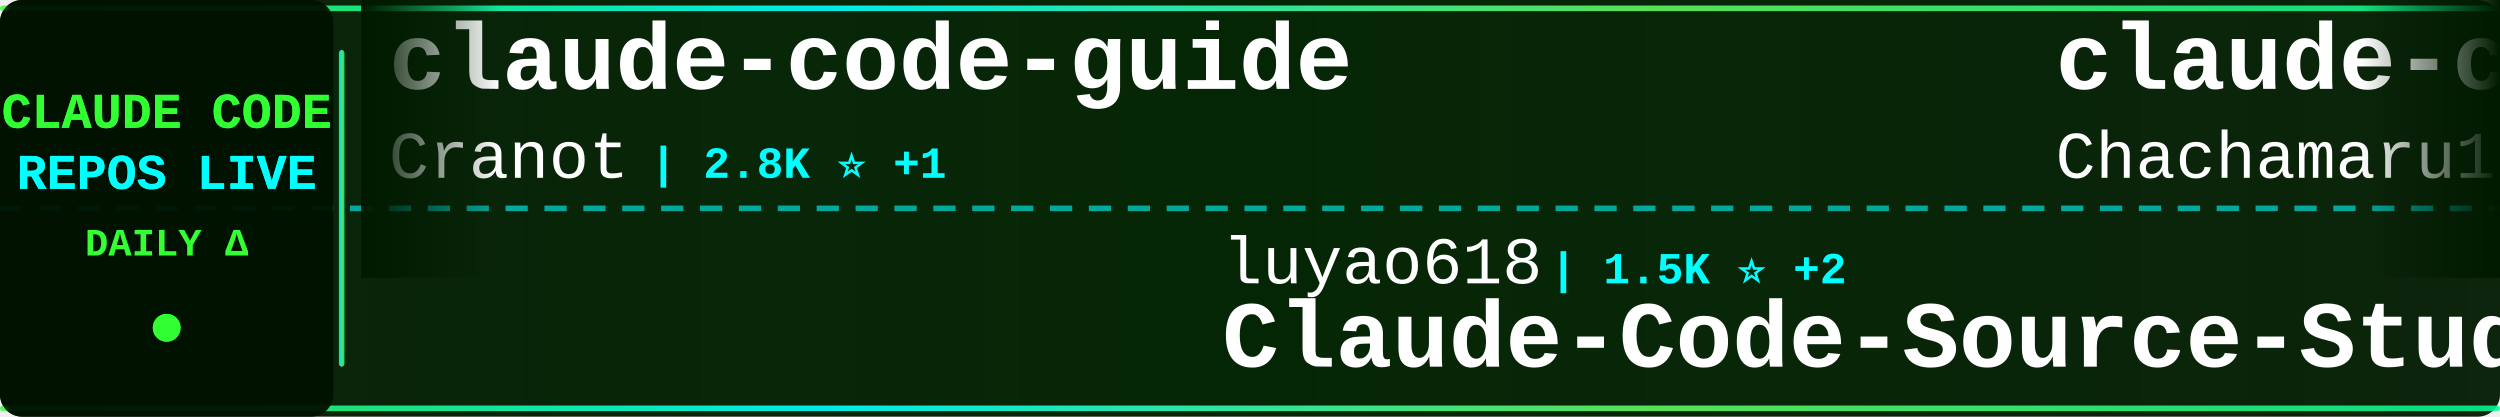
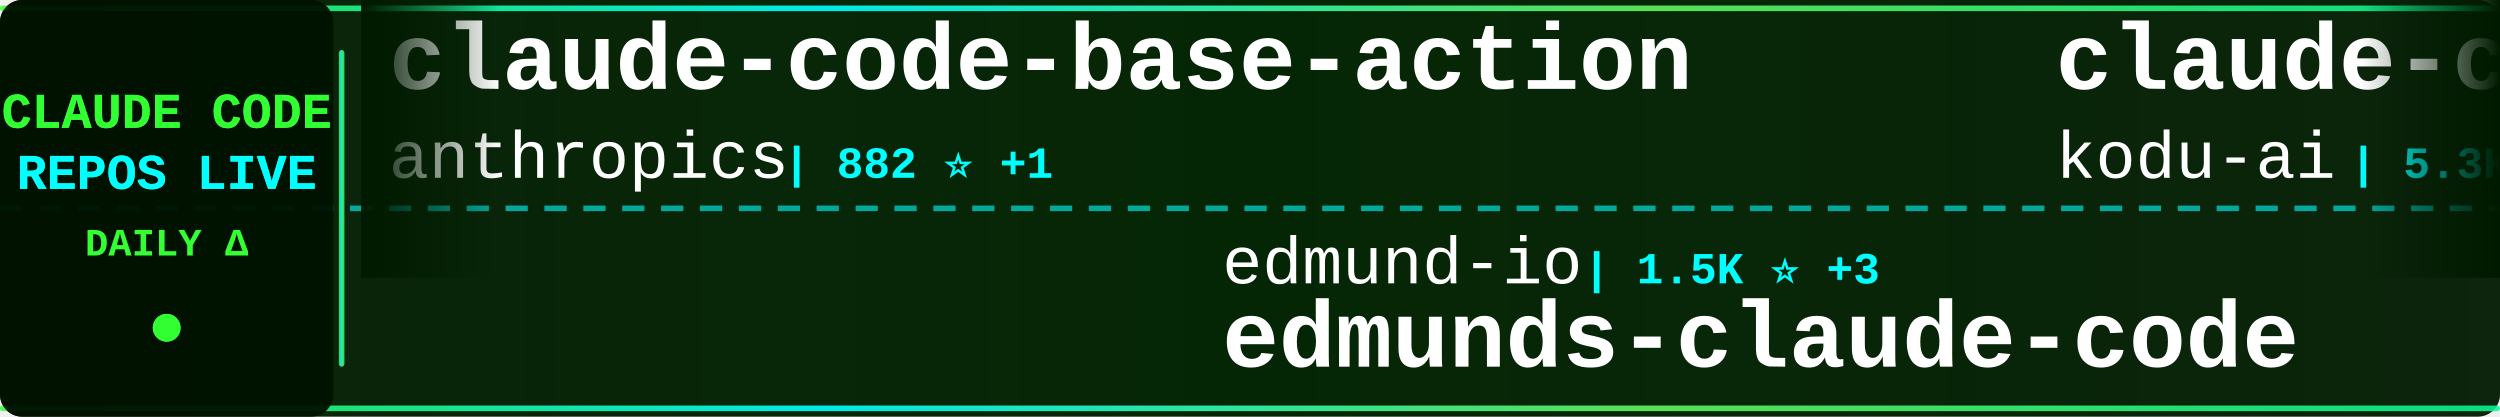
<svg xmlns="http://www.w3.org/2000/svg" width="900" height="150">
  <defs>
    <linearGradient id="tickerBg" x1="0%" y1="0%" x2="100%" y2="0%">
      <stop offset="0%" style="stop-color:#001a00;stop-opacity:0.95" />
      <stop offset="50%" style="stop-color:#002200;stop-opacity:0.98" />
      <stop offset="100%" style="stop-color:#001a00;stop-opacity:0.95" />
    </linearGradient>
    <linearGradient id="borderGrad" x1="0%" y1="0%" x2="100%" y2="0%">
      <stop offset="0%" style="stop-color:#33ff33;stop-opacity:0.85">
        <animate attributeName="stop-opacity" values="0.85;1;0.85" dur="2s" repeatCount="indefinite" />
      </stop>
      <stop offset="33%" style="stop-color:#00ffff;stop-opacity:0.9">
        <animate attributeName="stop-opacity" values="0.9;1;0.9" dur="2.2s" repeatCount="indefinite" />
      </stop>
      <stop offset="66%" style="stop-color:#66ff66;stop-opacity:0.85">
        <animate attributeName="stop-opacity" values="0.85;1;0.85" dur="1.8s" repeatCount="indefinite" />
      </stop>
      <stop offset="100%" style="stop-color:#00ff99;stop-opacity:0.85">
        <animate attributeName="stop-opacity" values="0.85;1;0.85" dur="2s" repeatCount="indefinite" />
      </stop>
    </linearGradient>
    <filter id="textGlow">
      <feGaussianBlur stdDeviation="0.1" result="coloredBlur" />
      <feMerge>
        <feMergeNode in="coloredBlur" />
        <feMergeNode in="SourceGraphic" />
      </feMerge>
    </filter>
    <filter id="metricGlow">
      <feGaussianBlur stdDeviation="0.2" result="coloredBlur" />
      <feMerge>
        <feMergeNode in="coloredBlur" />
        <feMergeNode in="SourceGraphic" />
      </feMerge>
    </filter>
    <linearGradient id="leftFade" x1="0%" y1="0%" x2="100%" y2="0%">
      <stop offset="0%" style="stop-color:#001a00;stop-opacity:1" />
      <stop offset="100%" style="stop-color:#001a00;stop-opacity:0" />
    </linearGradient>
    <linearGradient id="rightFade" x1="0%" y1="0%" x2="100%" y2="0%">
      <stop offset="0%" style="stop-color:#001a00;stop-opacity:0" />
      <stop offset="100%" style="stop-color:#001a00;stop-opacity:1" />
    </linearGradient>
  </defs>
  <rect width="900" height="150" fill="url(#tickerBg)" rx="8" />
  <rect x="0" y="2" width="900" height="2" fill="url(#borderGrad)" rx="1" />
  <rect x="0" y="146" width="900" height="2" fill="url(#borderGrad)" rx="1" />
  <line x1="0" y1="75" x2="900" y2="75" stroke="#00ffff" stroke-width="2" stroke-dasharray="8 6" opacity="0.6" />
  <rect x="0" y="0" width="120" height="150" fill="#001100" opacity="0.95" rx="8" />
  <text x="60" y="46" font-family="'Courier New', monospace" font-size="18" font-weight="bold" fill="#33ff33" text-anchor="middle" filter="url(#textGlow)">
    CLAUDE CODE
  </text>
  <text x="60" y="68" font-family="'Courier New', monospace" font-size="18" font-weight="bold" fill="#00ffff" text-anchor="middle" filter="url(#textGlow)">
    REPOS LIVE
  </text>
  <text x="60" y="92" font-family="'Courier New', monospace" font-size="14" font-weight="bold" fill="#33ff33" text-anchor="middle">
    DAILY Δ
  </text>
  <circle cx="60" cy="118" r="5" fill="#33ff33" filter="url(#metricGlow)">
    <animate attributeName="r" values="4;6;4" dur="1.5s" repeatCount="indefinite" />
    <animate attributeName="opacity" values="0.6;1;0.6" dur="1.5s" repeatCount="indefinite" />
  </circle>
  <rect x="122" y="18" width="2" height="114" fill="url(#borderGrad)" rx="1" />
  <clipPath id="tickerClip">
    <rect x="130" y="0" width="770" height="150" />
  </clipPath>
  <g clip-path="url(#tickerClip)">
    <g id="tickerItems">
      <animateTransform attributeName="transform" attributeType="XML" type="translate" from="0 0" to="-3000 0" dur="54s" repeatCount="indefinite" />
      <g transform="translate(0, 0)">
-         <text x="140" y="32" font-family="'Courier New', monospace" font-size="34" font-weight="bold" fill="#ffffff">claude-code-guide</text>
-         <text x="140" y="64" font-family="'Courier New', monospace" font-size="24" font-weight="normal" fill="#ffffff" opacity="1.0">Cranot</text>
-         <text x="234" y="64" font-family="'Courier New', monospace" font-size="16" font-weight="bold" fill="#00ffff"> | 2.8K ⭐ +1</text>
+         <text x="140" y="32" font-family="'Courier New', monospace" font-size="34" font-weight="bold" fill="#ffffff">claude-code-base-action</text>
+         <text x="140" y="64" font-family="'Courier New', monospace" font-size="24" font-weight="normal" fill="#ffffff" opacity="1.0">anthropics</text>
+         <text x="282" y="64" font-family="'Courier New', monospace" font-size="16" font-weight="bold" fill="#00ffff"> | 882 ⭐ +1</text>
      </g>
      <g transform="translate(300, 0)">
-         <text x="140" y="102" font-family="'Courier New', monospace" font-size="24" font-weight="normal" fill="#ffffff" opacity="1.0">luyao618</text>
-         <text x="258" y="102" font-family="'Courier New', monospace" font-size="16" font-weight="bold" fill="#00ffff"> | 1.5K ⭐ +2</text>
-         <text x="140" y="132" font-family="'Courier New', monospace" font-size="34" font-weight="bold" fill="#ffffff">Claude-Code-Source-Study</text>
+         <text x="140" y="102" font-family="'Courier New', monospace" font-size="24" font-weight="normal" fill="#ffffff" opacity="1.0">edmund-io</text>
+         <text x="270" y="102" font-family="'Courier New', monospace" font-size="16" font-weight="bold" fill="#00ffff"> | 1.5K ⭐ +3</text>
+         <text x="140" y="132" font-family="'Courier New', monospace" font-size="34" font-weight="bold" fill="#ffffff">edmunds-claude-code</text>
      </g>
      <g transform="translate(600, 0)">
-         <text x="140" y="32" font-family="'Courier New', monospace" font-size="34" font-weight="bold" fill="#ffffff">claude-code-harness</text>
-         <text x="140" y="64" font-family="'Courier New', monospace" font-size="24" font-weight="normal" fill="#ffffff" opacity="1.0">Chachamaru127</text>
-         <text x="318" y="64" font-family="'Courier New', monospace" font-size="16" font-weight="bold" fill="#00ffff"> | 2.8K ⭐ +12</text>
+         <text x="140" y="32" font-family="'Courier New', monospace" font-size="34" font-weight="bold" fill="#ffffff">claude-coder</text>
+         <text x="140" y="64" font-family="'Courier New', monospace" font-size="24" font-weight="normal" fill="#ffffff" opacity="1.0">kodu-ai</text>
+         <text x="246" y="64" font-family="'Courier New', monospace" font-size="16" font-weight="bold" fill="#00ffff"> | 5.3K ⭐</text>
      </g>
      <g transform="translate(900, 0)">
-         <text x="140" y="102" font-family="'Courier New', monospace" font-size="24" font-weight="normal" fill="#ffffff" opacity="1.0">fuergaosi233</text>
-         <text x="306" y="102" font-family="'Courier New', monospace" font-size="16" font-weight="bold" fill="#00ffff"> | 2.7K ⭐ +2</text>
-         <text x="140" y="132" font-family="'Courier New', monospace" font-size="34" font-weight="bold" fill="#ffffff">claude-code-proxy</text>
+         <text x="140" y="102" font-family="'Courier New', monospace" font-size="24" font-weight="normal" fill="#ffffff" opacity="1.0">pengchengneo</text>
+         <text x="306" y="102" font-family="'Courier New', monospace" font-size="16" font-weight="bold" fill="#00ffff"> | 1.5K ⭐ +9</text>
+         <text x="140" y="132" font-family="'Courier New', monospace" font-size="34" font-weight="bold" fill="#ffffff">Claude-Code</text>
      </g>
      <g transform="translate(1200, 0)">
-         <text x="140" y="32" font-family="'Courier New', monospace" font-size="34" font-weight="bold" fill="#ffffff">claude-code-router</text>
-         <text x="140" y="64" font-family="'Courier New', monospace" font-size="24" font-weight="normal" fill="#ffffff" opacity="1.0">musistudio</text>
-         <text x="282" y="64" font-family="'Courier New', monospace" font-size="16" font-weight="bold" fill="#00ffff"> | 35.1K ⭐ +56</text>
+         <text x="140" y="32" font-family="'Courier New', monospace" font-size="34" font-weight="bold" fill="#ffffff">claude-code-analysis</text>
+         <text x="140" y="64" font-family="'Courier New', monospace" font-size="24" font-weight="normal" fill="#ffffff" opacity="1.0">liuup</text>
+         <text x="222" y="64" font-family="'Courier New', monospace" font-size="16" font-weight="bold" fill="#00ffff"> | 3.2K ⭐ +16</text>
      </g>
      <g transform="translate(1500, 0)">
-         <text x="140" y="102" font-family="'Courier New', monospace" font-size="24" font-weight="normal" fill="#ffffff" opacity="1.0">AICoderTudou</text>
-         <text x="306" y="102" font-family="'Courier New', monospace" font-size="16" font-weight="bold" fill="#00ffff"> | 500 ⭐</text>
-         <text x="140" y="132" font-family="'Courier New', monospace" font-size="34" font-weight="bold" fill="#ffffff">claude-code-tudou</text>
+         <text x="140" y="102" font-family="'Courier New', monospace" font-size="24" font-weight="normal" fill="#ffffff" opacity="1.0">KPR111</text>
+         <text x="234" y="102" font-family="'Courier New', monospace" font-size="16" font-weight="bold" fill="#00ffff"> | 18 ⭐</text>
+         <text x="140" y="132" font-family="'Courier New', monospace" font-size="34" font-weight="bold" fill="#ffffff">Claude-Code</text>
      </g>
      <g transform="translate(1800, 0)">
-         <text x="140" y="32" font-family="'Courier New', monospace" font-size="34" font-weight="bold" fill="#ffffff">claude-code-security-rev...</text>
-         <text x="140" y="64" font-family="'Courier New', monospace" font-size="24" font-weight="normal" fill="#ffffff" opacity="1.0">anthropics</text>
-         <text x="282" y="64" font-family="'Courier New', monospace" font-size="16" font-weight="bold" fill="#00ffff"> | 5.3K ⭐ +8</text>
+         <text x="140" y="32" font-family="'Courier New', monospace" font-size="34" font-weight="bold" fill="#ffffff">claude-code-tudou</text>
+         <text x="140" y="64" font-family="'Courier New', monospace" font-size="24" font-weight="normal" fill="#ffffff" opacity="1.0">AICoderTudou</text>
+         <text x="306" y="64" font-family="'Courier New', monospace" font-size="16" font-weight="bold" fill="#00ffff"> | 500 ⭐</text>
      </g>
      <g transform="translate(2100, 0)">
-         <text x="140" y="102" font-family="'Courier New', monospace" font-size="24" font-weight="normal" fill="#ffffff" opacity="1.0">VoltAgent</text>
-         <text x="270" y="102" font-family="'Courier New', monospace" font-size="16" font-weight="bold" fill="#00ffff"> | 22.0K ⭐ +68</text>
-         <text x="140" y="132" font-family="'Courier New', monospace" font-size="34" font-weight="bold" fill="#ffffff">awesome-claude-code-suba...</text>
+         <text x="140" y="102" font-family="'Courier New', monospace" font-size="24" font-weight="normal" fill="#ffffff" opacity="1.0">frankbria</text>
+         <text x="270" y="102" font-family="'Courier New', monospace" font-size="16" font-weight="bold" fill="#00ffff"> | 9.4K ⭐ +22</text>
+         <text x="140" y="132" font-family="'Courier New', monospace" font-size="34" font-weight="bold" fill="#ffffff">ralph-claude-code</text>
      </g>
      <g transform="translate(2400, 0)">
-         <text x="140" y="32" font-family="'Courier New', monospace" font-size="34" font-weight="bold" fill="#ffffff">claude-code-source</text>
-         <text x="140" y="64" font-family="'Courier New', monospace" font-size="24" font-weight="normal" fill="#ffffff" opacity="1.0">AprilNEA</text>
-         <text x="258" y="64" font-family="'Courier New', monospace" font-size="16" font-weight="bold" fill="#00ffff"> | 388 ⭐ +1</text>
+         <text x="140" y="32" font-family="'Courier New', monospace" font-size="34" font-weight="bold" fill="#ffffff">claude-code-rust</text>
+         <text x="140" y="64" font-family="'Courier New', monospace" font-size="24" font-weight="normal" fill="#ffffff" opacity="1.0">lorryjovens-hub</text>
+         <text x="342" y="64" font-family="'Courier New', monospace" font-size="16" font-weight="bold" fill="#00ffff"> | 1.6K ⭐ +2</text>
      </g>
      <g transform="translate(2700, 0)">
-         <text x="140" y="102" font-family="'Courier New', monospace" font-size="24" font-weight="normal" fill="#ffffff" opacity="1.0">wanshuiyin</text>
-         <text x="282" y="102" font-family="'Courier New', monospace" font-size="16" font-weight="bold" fill="#00ffff"> | 12.3K ⭐ +59</text>
-         <text x="140" y="132" font-family="'Courier New', monospace" font-size="34" font-weight="bold" fill="#ffffff">Auto-claude-code-researc...</text>
+         <text x="140" y="102" font-family="'Courier New', monospace" font-size="24" font-weight="normal" fill="#ffffff" opacity="1.0">centminmod</text>
+         <text x="282" y="102" font-family="'Courier New', monospace" font-size="16" font-weight="bold" fill="#00ffff"> | 2.4K ⭐ +3</text>
+         <text x="140" y="132" font-family="'Courier New', monospace" font-size="34" font-weight="bold" fill="#ffffff">my-claude-code-setup</text>
      </g>
      <g transform="translate(3000, 0)">
-         <text x="140" y="32" font-family="'Courier New', monospace" font-size="34" font-weight="bold" fill="#ffffff">claude-code-guide</text>
-         <text x="140" y="64" font-family="'Courier New', monospace" font-size="24" font-weight="normal" fill="#ffffff" opacity="1.0">Cranot</text>
-         <text x="234" y="64" font-family="'Courier New', monospace" font-size="16" font-weight="bold" fill="#00ffff"> | 2.8K ⭐ +1</text>
+         <text x="140" y="32" font-family="'Courier New', monospace" font-size="34" font-weight="bold" fill="#ffffff">claude-code-base-action</text>
+         <text x="140" y="64" font-family="'Courier New', monospace" font-size="24" font-weight="normal" fill="#ffffff" opacity="1.0">anthropics</text>
+         <text x="282" y="64" font-family="'Courier New', monospace" font-size="16" font-weight="bold" fill="#00ffff"> | 882 ⭐ +1</text>
      </g>
      <g transform="translate(3300, 0)">
-         <text x="140" y="102" font-family="'Courier New', monospace" font-size="24" font-weight="normal" fill="#ffffff" opacity="1.0">luyao618</text>
-         <text x="258" y="102" font-family="'Courier New', monospace" font-size="16" font-weight="bold" fill="#00ffff"> | 1.5K ⭐ +2</text>
-         <text x="140" y="132" font-family="'Courier New', monospace" font-size="34" font-weight="bold" fill="#ffffff">Claude-Code-Source-Study</text>
+         <text x="140" y="102" font-family="'Courier New', monospace" font-size="24" font-weight="normal" fill="#ffffff" opacity="1.0">edmund-io</text>
+         <text x="270" y="102" font-family="'Courier New', monospace" font-size="16" font-weight="bold" fill="#00ffff"> | 1.5K ⭐ +3</text>
+         <text x="140" y="132" font-family="'Courier New', monospace" font-size="34" font-weight="bold" fill="#ffffff">edmunds-claude-code</text>
      </g>
      <g transform="translate(3600, 0)">
-         <text x="140" y="32" font-family="'Courier New', monospace" font-size="34" font-weight="bold" fill="#ffffff">claude-code-harness</text>
-         <text x="140" y="64" font-family="'Courier New', monospace" font-size="24" font-weight="normal" fill="#ffffff" opacity="1.0">Chachamaru127</text>
-         <text x="318" y="64" font-family="'Courier New', monospace" font-size="16" font-weight="bold" fill="#00ffff"> | 2.8K ⭐ +12</text>
+         <text x="140" y="32" font-family="'Courier New', monospace" font-size="34" font-weight="bold" fill="#ffffff">claude-coder</text>
+         <text x="140" y="64" font-family="'Courier New', monospace" font-size="24" font-weight="normal" fill="#ffffff" opacity="1.0">kodu-ai</text>
+         <text x="246" y="64" font-family="'Courier New', monospace" font-size="16" font-weight="bold" fill="#00ffff"> | 5.3K ⭐</text>
      </g>
      <g transform="translate(3900, 0)">
-         <text x="140" y="102" font-family="'Courier New', monospace" font-size="24" font-weight="normal" fill="#ffffff" opacity="1.0">fuergaosi233</text>
-         <text x="306" y="102" font-family="'Courier New', monospace" font-size="16" font-weight="bold" fill="#00ffff"> | 2.7K ⭐ +2</text>
-         <text x="140" y="132" font-family="'Courier New', monospace" font-size="34" font-weight="bold" fill="#ffffff">claude-code-proxy</text>
+         <text x="140" y="102" font-family="'Courier New', monospace" font-size="24" font-weight="normal" fill="#ffffff" opacity="1.0">pengchengneo</text>
+         <text x="306" y="102" font-family="'Courier New', monospace" font-size="16" font-weight="bold" fill="#00ffff"> | 1.5K ⭐ +9</text>
+         <text x="140" y="132" font-family="'Courier New', monospace" font-size="34" font-weight="bold" fill="#ffffff">Claude-Code</text>
      </g>
    </g>
  </g>
  <rect x="130" y="0" width="50" height="100" fill="url(#leftFade)" />
  <rect x="850" y="0" width="50" height="100" fill="url(#rightFade)" />
</svg>
